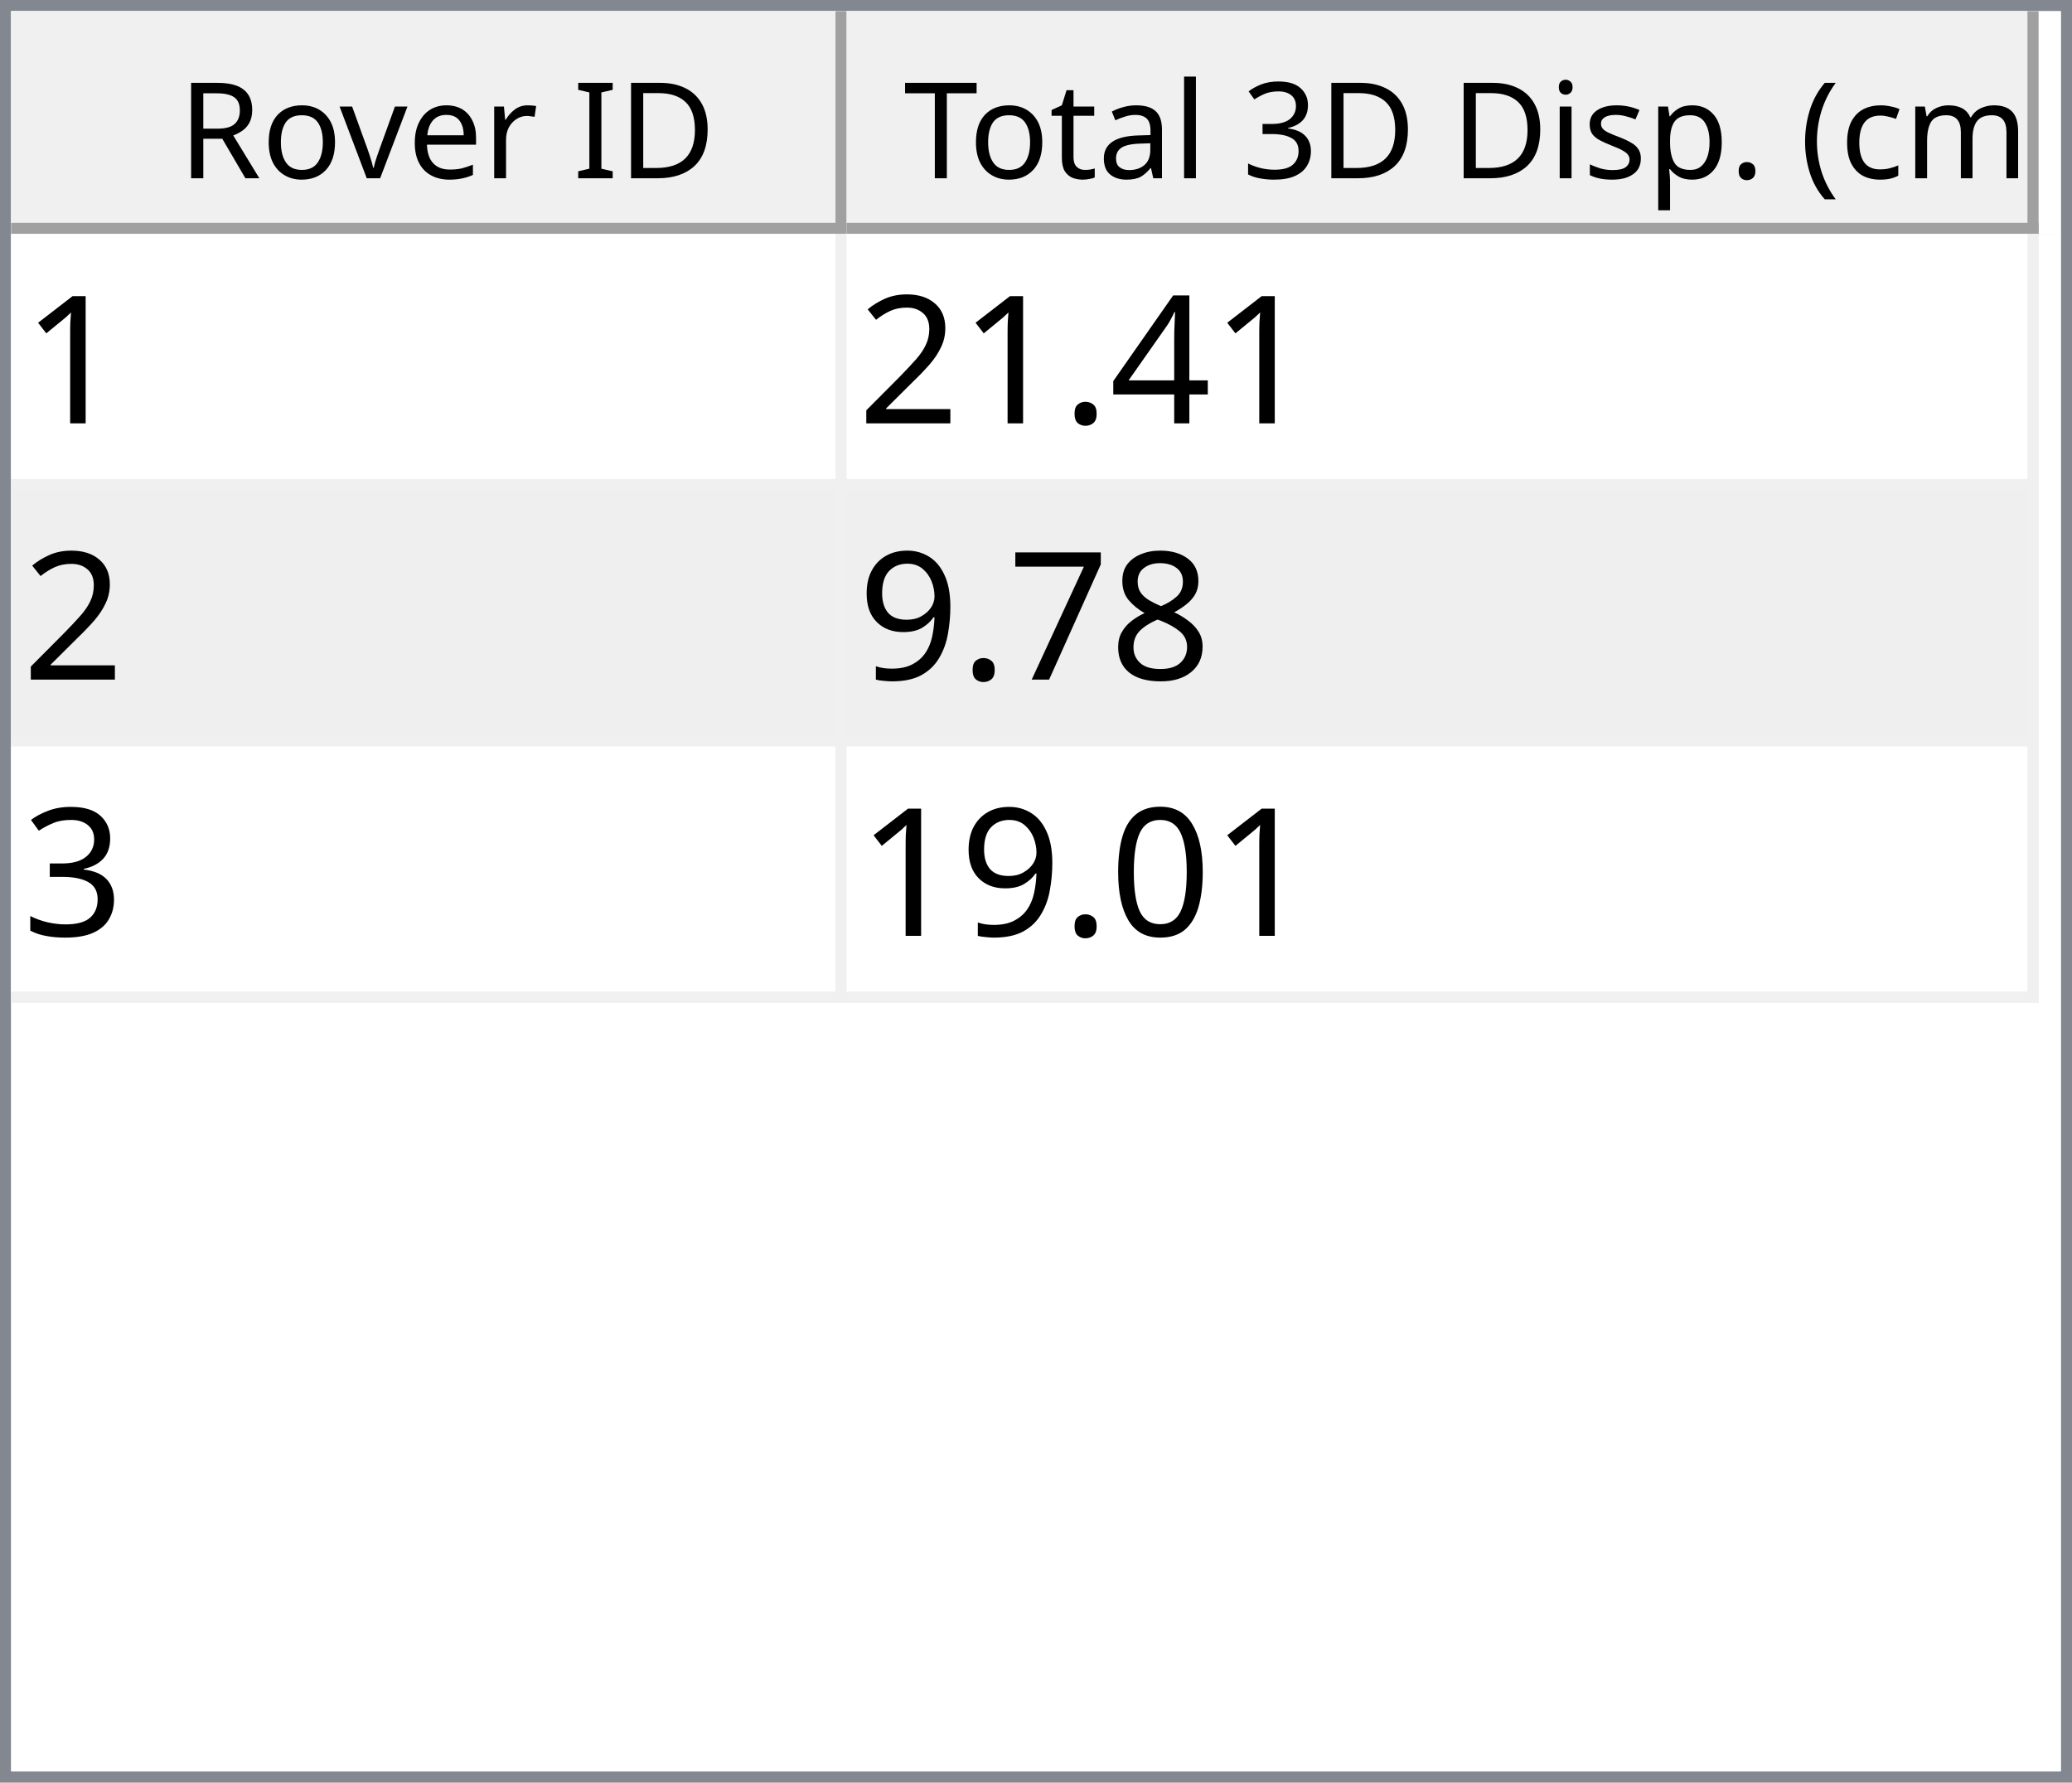
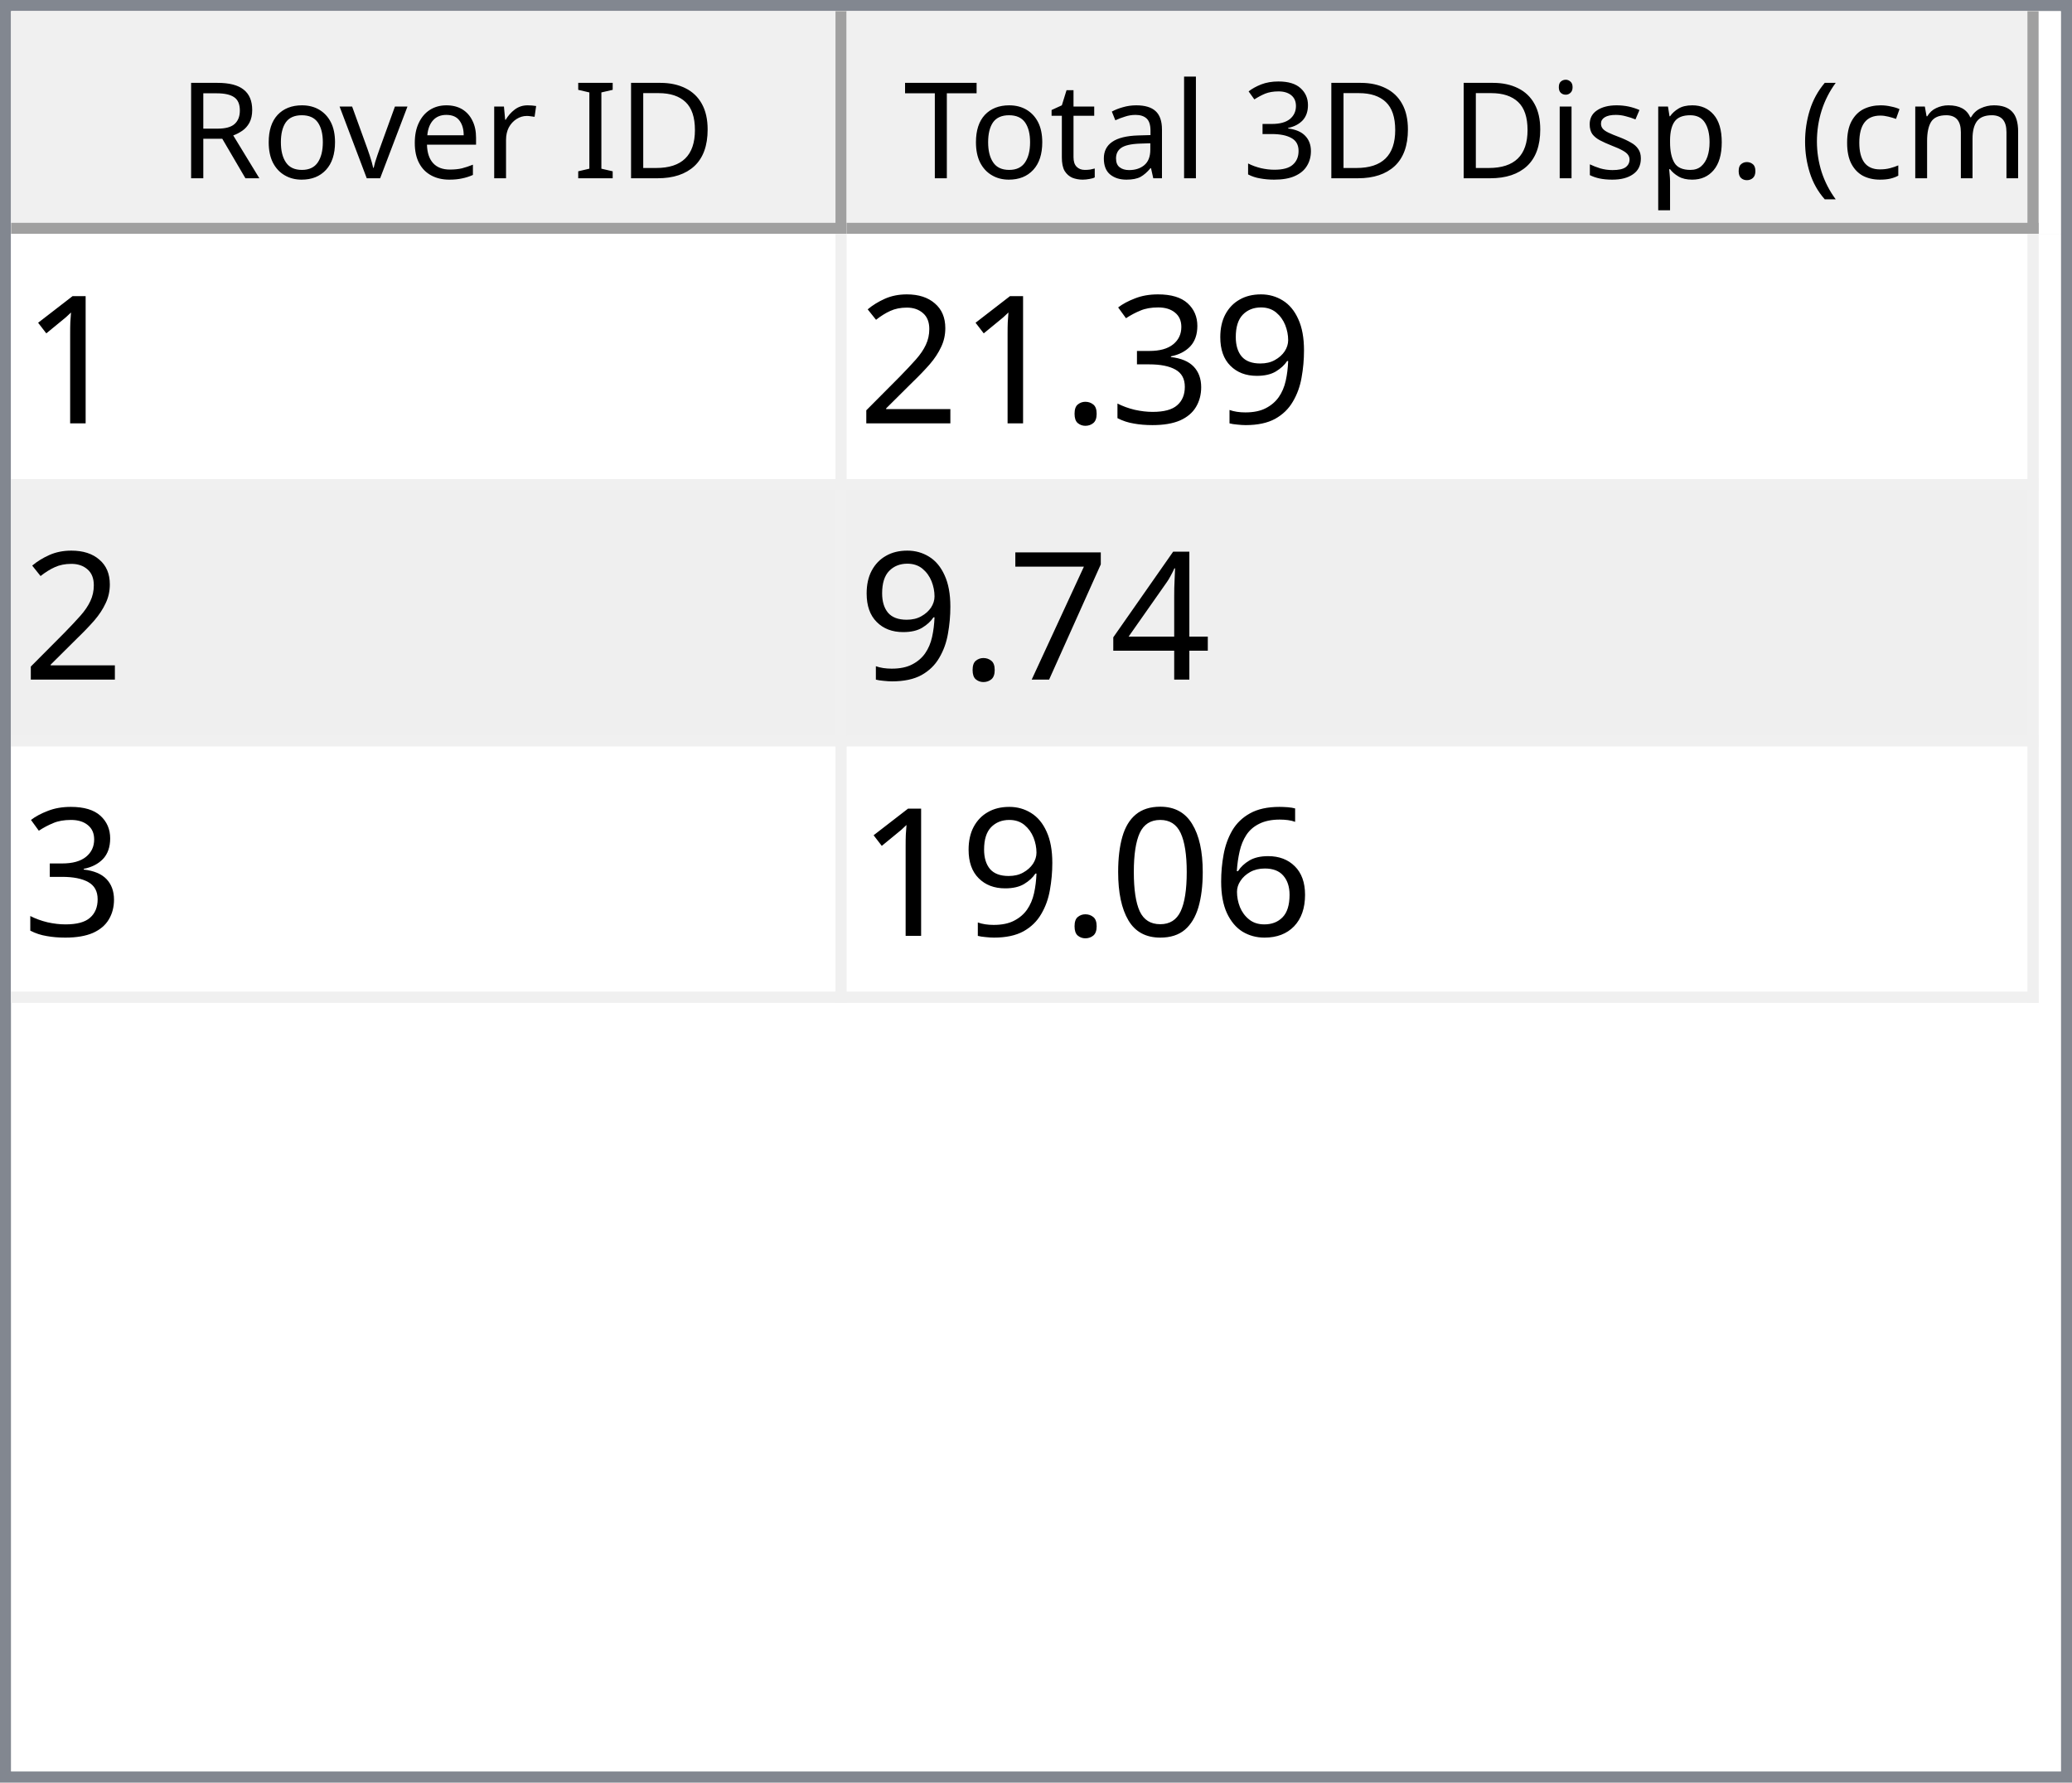
<svg xmlns="http://www.w3.org/2000/svg" style="fill-opacity:1; color-rendering:auto; color-interpolation:auto; text-rendering:auto; stroke:black; stroke-linecap:square; stroke-miterlimit:10; shape-rendering:auto; stroke-opacity:1; fill:black; stroke-dasharray:none; font-weight:normal; stroke-width:1; font-family:'Dialog'; font-style:normal; stroke-linejoin:miter; font-size:12px; stroke-dashoffset:0; image-rendering:auto;" width="186" height="160">
  <defs id="genericDefs" />
  <g>
    <defs id="defs1">
      <clipPath clipPathUnits="userSpaceOnUse" id="clipPath1">
        <path d="M0 0 L186 0 L186 160 L0 160 L0 0 Z" />
      </clipPath>
      <clipPath clipPathUnits="userSpaceOnUse" id="clipPath2">
        <path d="M0 0 L0 160 L186 160 L186 0 Z" />
      </clipPath>
      <clipPath clipPathUnits="userSpaceOnUse" id="clipPath3">
        <path d="M0 0 L0 20 L184 20 L184 0 Z" />
      </clipPath>
      <clipPath clipPathUnits="userSpaceOnUse" id="clipPath4">
        <path d="M0 0 L0 20 L75 20 L75 0 Z" />
      </clipPath>
      <clipPath clipPathUnits="userSpaceOnUse" id="clipPath5">
        <path d="M1 1 L1 19 L74 19 L74 1 Z" />
      </clipPath>
      <clipPath clipPathUnits="userSpaceOnUse" id="clipPath6">
        <path d="M0 0 L0 18 L73 18 L73 0 Z" />
      </clipPath>
      <clipPath clipPathUnits="userSpaceOnUse" id="clipPath7">
        <path d="M-0.5 -0.5 L-0.5 19.5 L74.5 19.5 L74.5 -0.5 Z" />
      </clipPath>
      <clipPath clipPathUnits="userSpaceOnUse" id="clipPath8">
        <path d="M0 0 L0 20 L107 20 L107 0 Z" />
      </clipPath>
      <clipPath clipPathUnits="userSpaceOnUse" id="clipPath9">
        <path d="M1 1 L1 19 L106 19 L106 1 Z" />
      </clipPath>
      <clipPath clipPathUnits="userSpaceOnUse" id="clipPath10">
        <path d="M0 0 L0 18 L105 18 L105 0 Z" />
      </clipPath>
      <clipPath clipPathUnits="userSpaceOnUse" id="clipPath11">
        <path d="M-0.5 -0.5 L-0.5 19.5 L106.5 19.5 L106.5 -0.5 Z" />
      </clipPath>
      <clipPath clipPathUnits="userSpaceOnUse" id="clipPath12">
        <path d="M0 0 L0 138 L184 138 L184 0 Z" />
      </clipPath>
      <clipPath clipPathUnits="userSpaceOnUse" id="clipPath13">
        <path d="M0 0 L0 69 L182 69 L182 0 Z" />
      </clipPath>
      <clipPath clipPathUnits="userSpaceOnUse" id="clipPath14">
        <path d="M-0.5 -0.5 L-0.5 68.5 L181.5 68.5 L181.5 -0.5 Z" />
      </clipPath>
      <clipPath clipPathUnits="userSpaceOnUse" id="clipPath15">
        <path d="M0 0 L0 22 L74 22 L74 0 Z" />
      </clipPath>
      <clipPath clipPathUnits="userSpaceOnUse" id="clipPath16">
        <path d="M0 0 L0 22 L106 22 L106 0 Z" />
      </clipPath>
      <font horiz-adv-x="64.551" id="font1">
        <font-face ascent="107.91" descent="25.098" units-per-em="100" style="font-style:normal; font-family:Segoe UI; font-weight:normal;" />
        <missing-glyph horiz-adv-x="64.551" d="M8.109 0 L8.109 68.266 L56.453 68.266 L56.453 0 L8.109 0 ZM15.328 7.234 L49.219 7.234 L49.219 61.031 L15.328 61.031 L15.328 7.234 Z" />
        <glyph unicode="D" horiz-adv-x="70.117" d="M9.188 0 L9.188 70.016 L28.516 70.016 Q65.531 70.016 65.531 35.891 Q65.531 19.672 55.25 9.836 Q44.969 0 27.734 0 L9.188 0 ZM17.391 62.594 L17.391 7.422 L27.828 7.422 Q41.609 7.422 49.273 14.797 Q56.938 22.172 56.938 35.688 Q56.938 62.594 28.328 62.594 L17.391 62.594 Z" />
        <glyph unicode="I" horiz-adv-x="26.611" d="M17.391 0 L9.188 0 L9.188 70.016 L17.391 70.016 L17.391 0 Z" />
        <glyph unicode=" " horiz-adv-x="27.393" d="" />
        <glyph unicode="r" horiz-adv-x="34.766" d="M34.188 41.891 Q32.078 43.5 28.125 43.5 Q23 43.5 19.555 38.672 Q16.109 33.844 16.109 25.484 L16.109 0 L8.109 0 L8.109 50 L16.109 50 L16.109 39.703 L16.312 39.703 Q18.016 44.969 21.531 47.922 Q25.047 50.875 29.391 50.875 Q32.516 50.875 34.188 50.203 L34.188 41.891 Z" />
        <glyph unicode="e" horiz-adv-x="52.295" d="M48.297 23 L12.984 23 Q13.188 14.656 17.484 10.109 Q21.781 5.562 29.297 5.562 Q37.75 5.562 44.828 11.141 L44.828 3.609 Q38.234 -1.172 27.391 -1.172 Q16.797 -1.172 10.742 5.641 Q4.688 12.453 4.688 24.812 Q4.688 36.469 11.305 43.82 Q17.922 51.172 27.734 51.172 Q37.547 51.172 42.922 44.828 Q48.297 38.484 48.297 27.203 L48.297 23 ZM40.094 29.781 Q40.047 36.719 36.75 40.578 Q33.453 44.438 27.594 44.438 Q21.922 44.438 17.969 40.383 Q14.016 36.328 13.094 29.781 L40.094 29.781 Z" />
        <glyph unicode="v" horiz-adv-x="47.9" d="M47.406 50 L27.484 0 L19.625 0 L0.688 50 L9.469 50 L22.172 13.672 Q23.578 9.672 23.922 6.688 L24.125 6.688 Q24.609 10.453 25.688 13.484 L38.969 50 L47.406 50 Z" />
        <glyph unicode="o" horiz-adv-x="58.594" d="M29 -1.172 Q17.922 -1.172 11.305 5.836 Q4.688 12.844 4.688 24.422 Q4.688 37.016 11.57 44.094 Q18.453 51.172 30.172 51.172 Q41.359 51.172 47.633 44.289 Q53.906 37.406 53.906 25.203 Q53.906 13.234 47.141 6.031 Q40.375 -1.172 29 -1.172 ZM29.594 44.438 Q21.875 44.438 17.383 39.188 Q12.891 33.938 12.891 24.703 Q12.891 15.828 17.43 10.695 Q21.969 5.562 29.594 5.562 Q37.359 5.562 41.531 10.594 Q45.703 15.625 45.703 24.906 Q45.703 34.281 41.531 39.359 Q37.359 44.438 29.594 44.438 Z" />
        <glyph unicode="R" horiz-adv-x="59.814" d="M59.375 0 L49.609 0 L37.891 19.625 Q36.281 22.359 34.766 24.289 Q33.25 26.219 31.664 27.438 Q30.078 28.656 28.25 29.219 Q26.422 29.781 24.125 29.781 L17.391 29.781 L17.391 0 L9.188 0 L9.188 70.016 L30.078 70.016 Q34.672 70.016 38.555 68.867 Q42.438 67.719 45.289 65.375 Q48.141 63.031 49.758 59.547 Q51.375 56.062 51.375 51.375 Q51.375 47.703 50.273 44.656 Q49.172 41.609 47.148 39.211 Q45.125 36.812 42.266 35.133 Q39.406 33.453 35.844 32.516 L35.844 32.328 Q37.594 31.547 38.891 30.547 Q40.188 29.547 41.359 28.18 Q42.531 26.812 43.68 25.078 Q44.828 23.344 46.234 21.047 L59.375 0 ZM17.391 62.594 L17.391 37.203 L28.516 37.203 Q31.594 37.203 34.203 38.133 Q36.812 39.062 38.719 40.797 Q40.625 42.531 41.703 45.047 Q42.781 47.562 42.781 50.688 Q42.781 56.297 39.141 59.445 Q35.5 62.594 28.609 62.594 L17.391 62.594 Z" />
        <glyph unicode=")" horiz-adv-x="30.176" d="M8.297 -15.922 L1.172 -15.922 Q16.406 2.344 16.406 26.812 Q16.406 51.469 1.078 70.016 L8.297 70.016 Q23.531 52.156 23.531 26.703 Q23.531 1.375 8.297 -15.922 Z" />
        <glyph unicode="m" horiz-adv-x="86.133" d="M79.109 0 L71.094 0 L71.094 28.719 Q71.094 37.016 68.531 40.727 Q65.969 44.438 59.906 44.438 Q54.781 44.438 51.195 39.75 Q47.609 35.062 47.609 28.516 L47.609 0 L39.594 0 L39.594 29.688 Q39.594 44.438 28.219 44.438 Q22.953 44.438 19.531 40.016 Q16.109 35.594 16.109 28.516 L16.109 0 L8.109 0 L8.109 50 L16.109 50 L16.109 42.094 L16.312 42.094 Q21.625 51.172 31.844 51.172 Q36.969 51.172 40.773 48.312 Q44.578 45.453 46 40.828 Q51.562 51.172 62.594 51.172 Q79.109 51.172 79.109 30.812 L79.109 0 Z" />
        <glyph unicode="c" horiz-adv-x="46.191" d="M42.188 2.297 Q36.422 -1.172 28.516 -1.172 Q17.828 -1.172 11.258 5.789 Q4.688 12.75 4.688 23.828 Q4.688 36.188 11.766 43.68 Q18.844 51.172 30.672 51.172 Q37.25 51.172 42.281 48.734 L42.281 40.531 Q36.719 44.438 30.375 44.438 Q22.703 44.438 17.797 38.945 Q12.891 33.453 12.891 24.516 Q12.891 15.719 17.508 10.641 Q22.125 5.562 29.891 5.562 Q36.422 5.562 42.188 9.906 L42.188 2.297 Z" />
        <glyph unicode="(" horiz-adv-x="30.176" d="M29.109 -15.922 L21.969 -15.922 Q6.844 1.375 6.844 26.703 Q6.844 52.156 21.969 70.016 L29.203 70.016 Q13.875 51.469 13.875 26.812 Q13.875 2.344 29.109 -15.922 Z" />
        <glyph unicode="." horiz-adv-x="21.68" d="M10.891 -1.078 Q8.641 -1.078 7.055 0.539 Q5.469 2.156 5.469 4.391 Q5.469 6.641 7.055 8.273 Q8.641 9.906 10.891 9.906 Q13.188 9.906 14.797 8.273 Q16.406 6.641 16.406 4.391 Q16.406 2.156 14.797 0.539 Q13.188 -1.078 10.891 -1.078 Z" />
        <glyph unicode="p" horiz-adv-x="58.789" d="M16.312 7.234 L16.109 7.234 L16.109 -23 L8.109 -23 L8.109 50 L16.109 50 L16.109 41.219 L16.312 41.219 Q22.219 51.172 33.594 51.172 Q43.266 51.172 48.688 44.461 Q54.109 37.75 54.109 26.469 Q54.109 13.922 48 6.375 Q41.891 -1.172 31.297 -1.172 Q21.578 -1.172 16.312 7.234 ZM16.109 27.391 L16.109 20.406 Q16.109 14.203 20.141 9.883 Q24.172 5.562 30.375 5.562 Q37.641 5.562 41.773 11.133 Q45.906 16.703 45.906 26.609 Q45.906 34.969 42.047 39.703 Q38.188 44.438 31.594 44.438 Q24.609 44.438 20.359 39.578 Q16.109 34.719 16.109 27.391 Z" />
        <glyph unicode="s" horiz-adv-x="42.432" d="M5.078 1.812 L5.078 10.406 Q11.625 5.562 19.484 5.562 Q30.031 5.562 30.031 12.594 Q30.031 14.594 29.125 15.992 Q28.219 17.391 26.68 18.461 Q25.141 19.531 23.07 20.383 Q21 21.234 18.609 22.172 Q15.281 23.484 12.766 24.828 Q10.25 26.172 8.57 27.859 Q6.891 29.547 6.031 31.695 Q5.172 33.844 5.172 36.719 Q5.172 40.234 6.789 42.945 Q8.406 45.656 11.086 47.484 Q13.766 49.312 17.211 50.242 Q20.656 51.172 24.312 51.172 Q30.812 51.172 35.938 48.922 L35.938 40.828 Q30.422 44.438 23.25 44.438 Q21 44.438 19.195 43.922 Q17.391 43.406 16.094 42.477 Q14.797 41.547 14.086 40.258 Q13.375 38.969 13.375 37.406 Q13.375 35.453 14.086 34.133 Q14.797 32.812 16.164 31.789 Q17.531 30.766 19.484 29.938 Q21.438 29.109 23.922 28.125 Q27.25 26.859 29.883 25.516 Q32.516 24.172 34.375 22.484 Q36.234 20.797 37.234 18.602 Q38.234 16.406 38.234 13.375 Q38.234 9.672 36.602 6.938 Q34.969 4.203 32.234 2.398 Q29.5 0.594 25.93 -0.289 Q22.359 -1.172 18.453 -1.172 Q10.75 -1.172 5.078 1.812 Z" />
        <glyph unicode="i" horiz-adv-x="24.219" d="M12.203 62.703 Q10.062 62.703 8.547 64.164 Q7.031 65.625 7.031 67.875 Q7.031 70.125 8.547 71.609 Q10.062 73.094 12.203 73.094 Q14.406 73.094 15.945 71.609 Q17.484 70.125 17.484 67.875 Q17.484 65.719 15.945 64.211 Q14.406 62.703 12.203 62.703 ZM16.109 0 L8.109 0 L8.109 50 L16.109 50 L16.109 0 Z" />
        <glyph unicode="3" horiz-adv-x="53.906" d="M46.531 19.828 Q46.531 15.094 44.75 11.211 Q42.969 7.328 39.719 4.57 Q36.469 1.812 31.93 0.297 Q27.391 -1.219 21.922 -1.219 Q11.922 -1.219 6 2.594 L6 11.188 Q13.094 5.609 22.219 5.609 Q25.875 5.609 28.828 6.539 Q31.781 7.469 33.906 9.227 Q36.031 10.984 37.18 13.477 Q38.328 15.969 38.328 19.094 Q38.328 32.812 18.797 32.812 L12.984 32.812 L12.984 39.594 L18.5 39.594 Q35.797 39.594 35.797 52.484 Q35.797 64.406 22.609 64.406 Q15.188 64.406 8.688 59.422 L8.688 67.188 Q15.375 71.188 24.609 71.188 Q29 71.188 32.57 69.969 Q36.141 68.75 38.68 66.555 Q41.219 64.359 42.609 61.281 Q44 58.203 44 54.5 Q44 40.672 30.031 36.719 L30.031 36.531 Q33.594 36.141 36.625 34.797 Q39.656 33.453 41.852 31.305 Q44.047 29.156 45.289 26.25 Q46.531 23.344 46.531 19.828 Z" />
        <glyph unicode="l" horiz-adv-x="24.219" d="M16.109 0 L8.109 0 L8.109 74.031 L16.109 74.031 L16.109 0 Z" />
        <glyph unicode="a" horiz-adv-x="50.879" d="M43.891 0 L35.891 0 L35.891 7.812 L35.688 7.812 Q30.469 -1.172 20.312 -1.172 Q12.844 -1.172 8.617 2.781 Q4.391 6.734 4.391 13.281 Q4.391 27.297 20.906 29.594 L35.891 31.688 Q35.891 44.438 25.594 44.438 Q16.547 44.438 9.281 38.281 L9.281 46.484 Q16.656 51.172 26.266 51.172 Q43.891 51.172 43.891 32.516 L43.891 0 ZM35.891 25.297 L23.828 23.641 Q18.266 22.859 15.43 20.875 Q12.594 18.891 12.594 13.875 Q12.594 10.203 15.211 7.883 Q17.828 5.562 22.172 5.562 Q28.125 5.562 32.008 9.742 Q35.891 13.922 35.891 20.312 L35.891 25.297 Z" />
        <glyph unicode="t" horiz-adv-x="33.887" d="M31.297 0.484 Q28.469 -1.078 23.828 -1.078 Q10.688 -1.078 10.688 13.578 L10.688 43.172 L2.094 43.172 L2.094 50 L10.688 50 L10.688 62.203 L18.703 64.797 L18.703 50 L31.297 50 L31.297 43.172 L18.703 43.172 L18.703 14.984 Q18.703 9.969 20.414 7.82 Q22.125 5.672 26.078 5.672 Q29.109 5.672 31.297 7.328 L31.297 0.484 Z" />
        <glyph unicode="T" horiz-adv-x="52.393" d="M50.594 62.594 L30.375 62.594 L30.375 0 L22.172 0 L22.172 62.594 L2 62.594 L2 70.016 L50.594 70.016 L50.594 62.594 Z" />
      </font>
      <font horiz-adv-x="75.0" id="font2">
        <font-face ascent="100.537" descent="21.973" units-per-em="100" style="font-style:normal; font-family:sans-serif; font-weight:normal;" />
        <missing-glyph horiz-adv-x="75.0" d="M12.5 0 L12.5 62.5 L62.5 62.5 L62.5 0 L12.5 0 ZM14.062 1.562 L60.938 1.562 L60.938 60.938 L14.062 60.938 L14.062 1.562 Z" />
        <glyph unicode="1" horiz-adv-x="55.615" d="M37.25 0 L28.469 0 L28.469 56 Q25.297 52.984 20.141 49.953 Q14.984 46.922 10.891 45.406 L10.891 53.906 Q18.266 57.375 23.781 62.305 Q29.297 67.234 31.594 71.875 L37.25 71.875 L37.25 0 Z" />
-         <glyph unicode="4" horiz-adv-x="55.615" d="M32.328 0 L32.328 17.141 L1.266 17.141 L1.266 25.203 L33.938 71.578 L41.109 71.578 L41.109 25.203 L50.781 25.203 L50.781 17.141 L41.109 17.141 L41.109 0 L32.328 0 ZM32.328 25.203 L32.328 57.469 L9.906 25.203 L32.328 25.203 Z" />
+         <glyph unicode="9" horiz-adv-x="55.615" d="M5.469 16.547 L13.922 17.328 Q14.984 11.375 18.016 8.688 Q21.047 6 25.781 6 Q29.828 6 32.883 7.859 Q35.938 9.719 37.891 12.82 Q39.844 15.922 41.164 21.195 Q42.484 26.469 42.484 31.938 Q42.484 32.516 42.438 33.688 Q39.797 29.5 35.234 26.883 Q30.672 24.266 25.344 24.266 Q16.453 24.266 10.305 30.711 Q4.156 37.156 4.156 47.703 Q4.156 58.594 10.578 65.234 Q17 71.875 26.656 71.875 Q33.641 71.875 39.43 68.117 Q45.219 64.359 48.219 57.398 Q51.219 50.438 51.219 37.25 Q51.219 23.531 48.242 15.406 Q45.266 7.281 39.383 3.031 Q33.5 -1.219 25.594 -1.219 Q17.188 -1.219 11.867 3.445 Q6.547 8.109 5.469 16.547 ZM41.453 48.141 Q41.453 55.719 37.43 60.156 Q33.406 64.594 27.734 64.594 Q21.875 64.594 17.531 59.812 Q13.188 55.031 13.188 47.406 Q13.188 40.578 17.312 36.305 Q21.438 32.031 27.484 32.031 Q33.594 32.031 37.523 36.305 Q41.453 40.578 41.453 48.141 Z" />
+         <glyph unicode="3" horiz-adv-x="55.615" d="M4.203 18.891 L12.984 20.062 Q14.5 12.594 18.141 9.297 Q21.781 6 27 6 Q33.203 6 37.477 10.297 Q41.75 14.594 41.75 20.953 Q41.75 27 37.797 30.93 Q33.844 34.859 27.734 34.859 Q25.25 34.859 21.531 33.891 L22.516 41.609 Q23.391 41.5 23.922 41.5 Q29.547 41.5 34.039 44.43 Q38.531 47.359 38.531 53.469 Q38.531 58.297 35.258 61.477 Q31.984 64.656 26.812 64.656 Q21.688 64.656 18.266 61.43 Q14.844 58.203 13.875 51.766 L5.078 53.328 Q6.688 62.156 12.398 67.016 Q18.109 71.875 26.609 71.875 Q32.469 71.875 37.398 69.359 Q42.328 66.844 44.945 62.5 Q47.562 58.156 47.562 53.266 Q47.562 48.641 45.07 44.828 Q42.578 41.016 37.703 38.766 Q44.047 37.312 47.562 32.695 Q51.078 28.078 51.078 21.141 Q51.078 11.766 44.242 5.25 Q37.406 -1.266 26.953 -1.266 Q17.531 -1.266 11.305 4.352 Q5.078 9.969 4.203 18.891 Z" />
        <glyph unicode="." horiz-adv-x="27.783" d="M9.078 0 L9.078 10.016 L19.094 10.016 L19.094 0 L9.078 0 Z" />
        <glyph unicode="2" horiz-adv-x="55.615" d="M50.344 8.453 L50.344 0 L3.031 0 Q2.938 3.172 4.047 6.109 Q5.859 10.938 9.836 15.625 Q13.812 20.312 21.344 26.469 Q33.016 36.031 37.117 41.625 Q41.219 47.219 41.219 52.203 Q41.219 57.422 37.477 61.008 Q33.734 64.594 27.734 64.594 Q21.391 64.594 17.578 60.789 Q13.766 56.984 13.719 50.25 L4.688 51.172 Q5.609 61.281 11.664 66.578 Q17.719 71.875 27.938 71.875 Q38.234 71.875 44.242 66.164 Q50.25 60.453 50.25 52 Q50.25 47.703 48.492 43.555 Q46.734 39.406 42.656 34.812 Q38.578 30.219 29.109 22.219 Q21.188 15.578 18.945 13.211 Q16.703 10.844 15.234 8.453 L50.344 8.453 Z" />
-         <glyph unicode="8" horiz-adv-x="55.615" d="M17.672 38.812 Q12.203 40.828 9.57 44.539 Q6.938 48.25 6.938 53.422 Q6.938 61.234 12.555 66.555 Q18.172 71.875 27.484 71.875 Q36.859 71.875 42.578 66.43 Q48.297 60.984 48.297 53.172 Q48.297 48.188 45.68 44.508 Q43.062 40.828 37.75 38.812 Q44.344 36.672 47.781 31.883 Q51.219 27.094 51.219 20.453 Q51.219 11.281 44.727 5.031 Q38.234 -1.219 27.641 -1.219 Q17.047 -1.219 10.547 5.055 Q4.047 11.328 4.047 20.703 Q4.047 27.688 7.594 32.398 Q11.141 37.109 17.672 38.812 ZM15.922 53.719 Q15.922 48.641 19.195 45.414 Q22.469 42.188 27.688 42.188 Q32.766 42.188 36.016 45.383 Q39.266 48.578 39.266 53.219 Q39.266 58.062 35.914 61.359 Q32.562 64.656 27.594 64.656 Q22.562 64.656 19.242 61.43 Q15.922 58.203 15.922 53.719 ZM13.094 20.656 Q13.094 16.891 14.875 13.375 Q16.656 9.859 20.172 7.93 Q23.688 6 27.734 6 Q34.031 6 38.133 10.055 Q42.234 14.109 42.234 20.359 Q42.234 26.703 38.016 30.859 Q33.797 35.016 27.438 35.016 Q21.234 35.016 17.164 30.914 Q13.094 26.812 13.094 20.656 Z" />
+         <glyph unicode="4" horiz-adv-x="55.615" d="M32.328 0 L32.328 17.141 L1.266 17.141 L1.266 25.203 L33.938 71.578 L41.109 71.578 L41.109 25.203 L50.781 25.203 L50.781 17.141 L41.109 17.141 L41.109 0 L32.328 0 ZM32.328 25.203 L32.328 57.469 L9.906 25.203 L32.328 25.203 Z" />
        <glyph unicode="7" horiz-adv-x="55.615" d="M4.734 62.203 L4.734 70.656 L51.078 70.656 L51.078 63.812 Q44.234 56.547 37.523 44.484 Q30.812 32.422 27.156 19.672 Q24.516 10.688 23.781 0 L14.75 0 Q14.891 8.453 18.062 20.414 Q21.234 32.375 27.172 43.484 Q33.109 54.594 39.797 62.203 L4.734 62.203 Z" />
-         <glyph unicode="9" horiz-adv-x="55.615" d="M5.469 16.547 L13.922 17.328 Q14.984 11.375 18.016 8.688 Q21.047 6 25.781 6 Q29.828 6 32.883 7.859 Q35.938 9.719 37.891 12.82 Q39.844 15.922 41.164 21.195 Q42.484 26.469 42.484 31.938 Q42.484 32.516 42.438 33.688 Q39.797 29.5 35.234 26.883 Q30.672 24.266 25.344 24.266 Q16.453 24.266 10.305 30.711 Q4.156 37.156 4.156 47.703 Q4.156 58.594 10.578 65.234 Q17 71.875 26.656 71.875 Q33.641 71.875 39.43 68.117 Q45.219 64.359 48.219 57.398 Q51.219 50.438 51.219 37.25 Q51.219 23.531 48.242 15.406 Q45.266 7.281 39.383 3.031 Q33.5 -1.219 25.594 -1.219 Q17.188 -1.219 11.867 3.445 Q6.547 8.109 5.469 16.547 ZM41.453 48.141 Q41.453 55.719 37.43 60.156 Q33.406 64.594 27.734 64.594 Q21.875 64.594 17.531 59.812 Q13.188 55.031 13.188 47.406 Q13.188 40.578 17.312 36.305 Q21.438 32.031 27.484 32.031 Q33.594 32.031 37.523 36.305 Q41.453 40.578 41.453 48.141 Z" />
-         <glyph unicode="3" horiz-adv-x="55.615" d="M4.203 18.891 L12.984 20.062 Q14.5 12.594 18.141 9.297 Q21.781 6 27 6 Q33.203 6 37.477 10.297 Q41.75 14.594 41.75 20.953 Q41.75 27 37.797 30.93 Q33.844 34.859 27.734 34.859 Q25.25 34.859 21.531 33.891 L22.516 41.609 Q23.391 41.5 23.922 41.5 Q29.547 41.5 34.039 44.43 Q38.531 47.359 38.531 53.469 Q38.531 58.297 35.258 61.477 Q31.984 64.656 26.812 64.656 Q21.688 64.656 18.266 61.43 Q14.844 58.203 13.875 51.766 L5.078 53.328 Q6.688 62.156 12.398 67.016 Q18.109 71.875 26.609 71.875 Q32.469 71.875 37.398 69.359 Q42.328 66.844 44.945 62.5 Q47.562 58.156 47.562 53.266 Q47.562 48.641 45.07 44.828 Q42.578 41.016 37.703 38.766 Q44.047 37.312 47.562 32.695 Q51.078 28.078 51.078 21.141 Q51.078 11.766 44.242 5.25 Q37.406 -1.266 26.953 -1.266 Q17.531 -1.266 11.305 4.352 Q5.078 9.969 4.203 18.891 Z" />
+         <glyph unicode="6" horiz-adv-x="55.615" d="M49.75 54.047 L41.016 53.375 Q39.844 58.547 37.703 60.891 Q34.125 64.656 28.906 64.656 Q24.703 64.656 21.531 62.312 Q17.391 59.281 14.992 53.469 Q12.594 47.656 12.5 36.922 Q15.672 41.75 20.266 44.094 Q24.859 46.438 29.891 46.438 Q38.672 46.438 44.852 39.969 Q51.031 33.5 51.031 23.25 Q51.031 16.5 48.125 10.719 Q45.219 4.938 40.141 1.859 Q35.062 -1.219 28.609 -1.219 Q17.625 -1.219 10.695 6.859 Q3.766 14.938 3.766 33.5 Q3.766 54.25 11.422 63.672 Q18.109 71.875 29.438 71.875 Q37.891 71.875 43.289 67.141 Q48.688 62.406 49.75 54.047 ZM13.875 23.188 Q13.875 18.656 15.797 14.508 Q17.719 10.359 21.188 8.18 Q24.656 6 28.469 6 Q34.031 6 38.039 10.492 Q42.047 14.984 42.047 22.703 Q42.047 30.125 38.086 34.398 Q34.125 38.672 28.125 38.672 Q22.172 38.672 18.023 34.398 Q13.875 30.125 13.875 23.188 Z" />
        <glyph unicode="0" horiz-adv-x="55.615" d="M4.156 35.297 Q4.156 48 6.766 55.742 Q9.375 63.484 14.523 67.68 Q19.672 71.875 27.484 71.875 Q33.25 71.875 37.594 69.555 Q41.938 67.234 44.773 62.867 Q47.609 58.5 49.219 52.227 Q50.828 45.953 50.828 35.297 Q50.828 22.703 48.242 14.969 Q45.656 7.234 40.508 3.008 Q35.359 -1.219 27.484 -1.219 Q17.141 -1.219 11.234 6.203 Q4.156 15.141 4.156 35.297 ZM13.188 35.297 Q13.188 17.672 17.312 11.836 Q21.438 6 27.484 6 Q33.547 6 37.672 11.859 Q41.797 17.719 41.797 35.297 Q41.797 52.984 37.672 58.789 Q33.547 64.594 27.391 64.594 Q21.344 64.594 17.719 59.469 Q13.188 52.938 13.188 35.297 Z" />
      </font>
    </defs>
    <g style="fill:white; stroke:white;">
      <rect x="0" y="0" width="186" style="clip-path:url(#clipPath1); stroke:none;" height="160" />
    </g>
    <g style="fill:white; text-rendering:optimizeSpeed; color-rendering:optimizeSpeed; image-rendering:optimizeSpeed; shape-rendering:crispEdges; stroke:white; color-interpolation:sRGB;">
      <rect x="0" width="186" height="160" y="0" style="stroke:none;" />
      <path style="stroke:none;" d="M0 160 L186 160 L186 0 L0 0 Z" />
    </g>
    <g style="fill:rgb(240,240,240); font-family:'Segoe UI'; stroke:rgb(240,240,240);">
      <rect x="0" y="0" width="186" style="clip-path:url(#clipPath2); stroke:none;" height="160" />
    </g>
    <g style="fill:rgb(130,135,144); font-family:'Segoe UI'; stroke:rgb(130,135,144);">
      <path d="M0 0 L186 0 L186 160 L0 160 L0 0 ZM1 1 L185 1 L185 159 L1 159 L1 1 Z" style="fill-rule:evenodd; clip-path:url(#clipPath2); stroke:none;" />
    </g>
    <g style="fill:white; font-family:'Segoe UI'; stroke:white;" transform="translate(1,1)">
      <rect x="0" y="0" width="184" style="clip-path:url(#clipPath3); stroke:none;" height="20" />
    </g>
    <g style="fill:rgb(240,240,240); font-family:'Segoe UI'; stroke:rgb(240,240,240);" transform="translate(1,1)">
      <rect x="0" y="0" width="75" style="clip-path:url(#clipPath4); stroke:none;" height="20" />
    </g>
    <g style="font-family:'Segoe UI';" transform="translate(2,2)">
      <text x="14" xml:space="preserve" y="14" style="clip-path:url(#clipPath6); stroke:none;">Rover ID</text>
    </g>
    <g style="fill:rgb(160,160,160); font-family:'Segoe UI'; stroke:rgb(160,160,160); stroke-linejoin:bevel;" transform="translate(1.5,1.5)">
      <line x1="74" x2="74" y1="0" style="fill:none; clip-path:url(#clipPath7);" y2="19" />
    </g>
    <g style="fill:rgb(160,160,160); font-family:'Segoe UI'; stroke:rgb(160,160,160); stroke-linejoin:bevel;" transform="matrix(1,0,0,1,1,1) translate(0.5,0.5)">
      <line x1="0" x2="74" y1="19" style="fill:none; clip-path:url(#clipPath7);" y2="19" />
    </g>
    <g style="fill:rgb(240,240,240); font-family:'Segoe UI'; stroke:rgb(240,240,240);" transform="translate(76,1)">
      <rect x="0" y="0" width="107" style="clip-path:url(#clipPath8); stroke:none;" height="20" />
    </g>
    <g style="font-family:'Segoe UI';" transform="translate(77,2)">
      <text x="1" xml:space="preserve" y="14" style="clip-path:url(#clipPath10); stroke:none;"> Total 3D Disp. (cm)</text>
    </g>
    <g style="fill:rgb(160,160,160); font-family:'Segoe UI'; stroke:rgb(160,160,160); stroke-linejoin:bevel;" transform="translate(76.5,1.5)">
      <line x1="106" x2="106" y1="0" style="fill:none; clip-path:url(#clipPath11);" y2="19" />
    </g>
    <g style="fill:rgb(160,160,160); font-family:'Segoe UI'; stroke:rgb(160,160,160); stroke-linejoin:bevel;" transform="matrix(1,0,0,1,76,1) translate(0.5,0.5)">
      <line x1="0" x2="106" y1="19" style="fill:none; clip-path:url(#clipPath11);" y2="19" />
    </g>
    <g style="fill:white; font-family:'Segoe UI'; stroke:white;" transform="translate(1,21)">
      <rect x="0" y="0" width="184" style="clip-path:url(#clipPath12); stroke:none;" height="138" />
    </g>
    <g style="fill:rgb(240,240,240); font-size:16px; font-family:sans-serif; stroke:rgb(240,240,240);" transform="translate(1,21)">
      <rect x="0" y="0" width="182" style="clip-path:url(#clipPath13); stroke:none;" height="69" />
      <line transform="translate(0.5,0.5)" x1="0" x2="181" y1="22" style="clip-path:url(#clipPath14); fill:none; stroke-linejoin:bevel;" y2="22" />
    </g>
    <g transform="matrix(1,0,0,1,1,21) translate(0.5,0.5)" style="fill:rgb(240,240,240); font-size:16px; font-family:sans-serif; stroke:rgb(240,240,240); stroke-linejoin:bevel;">
      <line x1="0" x2="181" y1="45" style="fill:none; clip-path:url(#clipPath14);" y2="45" />
    </g>
    <g transform="matrix(1,0,0,1,1,21) translate(0.5,0.5)" style="fill:rgb(240,240,240); font-size:16px; font-family:sans-serif; stroke:rgb(240,240,240); stroke-linejoin:bevel;">
      <line x1="0" x2="181" y1="68" style="fill:none; clip-path:url(#clipPath14);" y2="68" />
    </g>
    <g transform="matrix(1,0,0,1,1,21) translate(0.5,0.5)" style="fill:rgb(240,240,240); font-size:16px; font-family:sans-serif; stroke:rgb(240,240,240); stroke-linejoin:bevel;">
      <line x1="74" x2="74" y1="0" style="fill:none; clip-path:url(#clipPath14);" y2="68" />
    </g>
    <g transform="matrix(1,0,0,1,1,21) translate(0.5,0.5)" style="fill:rgb(240,240,240); font-size:16px; font-family:sans-serif; stroke:rgb(240,240,240); stroke-linejoin:bevel;">
      <line x1="181" x2="181" y1="0" style="fill:none; clip-path:url(#clipPath14);" y2="68" />
    </g>
    <g style="fill:white; font-size:16px; font-family:sans-serif; stroke:white;" transform="matrix(1,0,0,1,1,21)">
      <rect x="0" y="0" width="74" style="clip-path:url(#clipPath15); stroke:none;" height="22" />
      <text x="1" y="17" style="fill:black; clip-path:url(#clipPath15); stroke:none;" xml:space="preserve">1</text>
    </g>
    <g style="fill:white; font-size:16px; font-family:sans-serif; stroke:white;" transform="matrix(1,0,0,1,1,21) translate(75,0)">
      <rect x="0" y="0" width="106" style="clip-path:url(#clipPath16); stroke:none;" height="22" />
-       <text x="1" y="17" style="fill:black; clip-path:url(#clipPath16); stroke:none;" xml:space="preserve">21.41</text>
+       <text x="1" y="17" style="fill:black; clip-path:url(#clipPath16); stroke:none;" xml:space="preserve">21.39</text>
    </g>
    <g style="fill:rgb(239,239,239); font-size:16px; font-family:sans-serif; stroke:rgb(239,239,239);" transform="matrix(1,0,0,1,1,21) translate(0,23)">
      <rect x="0" y="0" width="74" style="clip-path:url(#clipPath15); stroke:none;" height="22" />
      <text x="1" y="17" style="fill:black; clip-path:url(#clipPath15); stroke:none;" xml:space="preserve">2</text>
    </g>
    <g style="fill:rgb(239,239,239); font-size:16px; font-family:sans-serif; stroke:rgb(239,239,239);" transform="matrix(1,0,0,1,1,21) translate(75,23)">
      <rect x="0" y="0" width="106" style="clip-path:url(#clipPath16); stroke:none;" height="22" />
-       <text x="1" y="17" style="fill:black; clip-path:url(#clipPath16); stroke:none;" xml:space="preserve">9.78</text>
+       <text x="1" y="17" style="fill:black; clip-path:url(#clipPath16); stroke:none;" xml:space="preserve">9.74</text>
    </g>
    <g style="fill:white; font-size:16px; font-family:sans-serif; stroke:white;" transform="matrix(1,0,0,1,1,21) translate(0,46)">
      <rect x="0" y="0" width="74" style="clip-path:url(#clipPath15); stroke:none;" height="22" />
      <text x="1" y="17" style="fill:black; clip-path:url(#clipPath15); stroke:none;" xml:space="preserve">3</text>
    </g>
    <g style="fill:white; font-size:16px; font-family:sans-serif; stroke:white;" transform="matrix(1,0,0,1,1,21) translate(75,46)">
      <rect x="0" y="0" width="106" style="clip-path:url(#clipPath16); stroke:none;" height="22" />
-       <text x="1" y="17" style="fill:black; clip-path:url(#clipPath16); stroke:none;" xml:space="preserve">19.01</text>
+       <text x="1" y="17" style="fill:black; clip-path:url(#clipPath16); stroke:none;" xml:space="preserve">19.06</text>
    </g>
  </g>
</svg>
